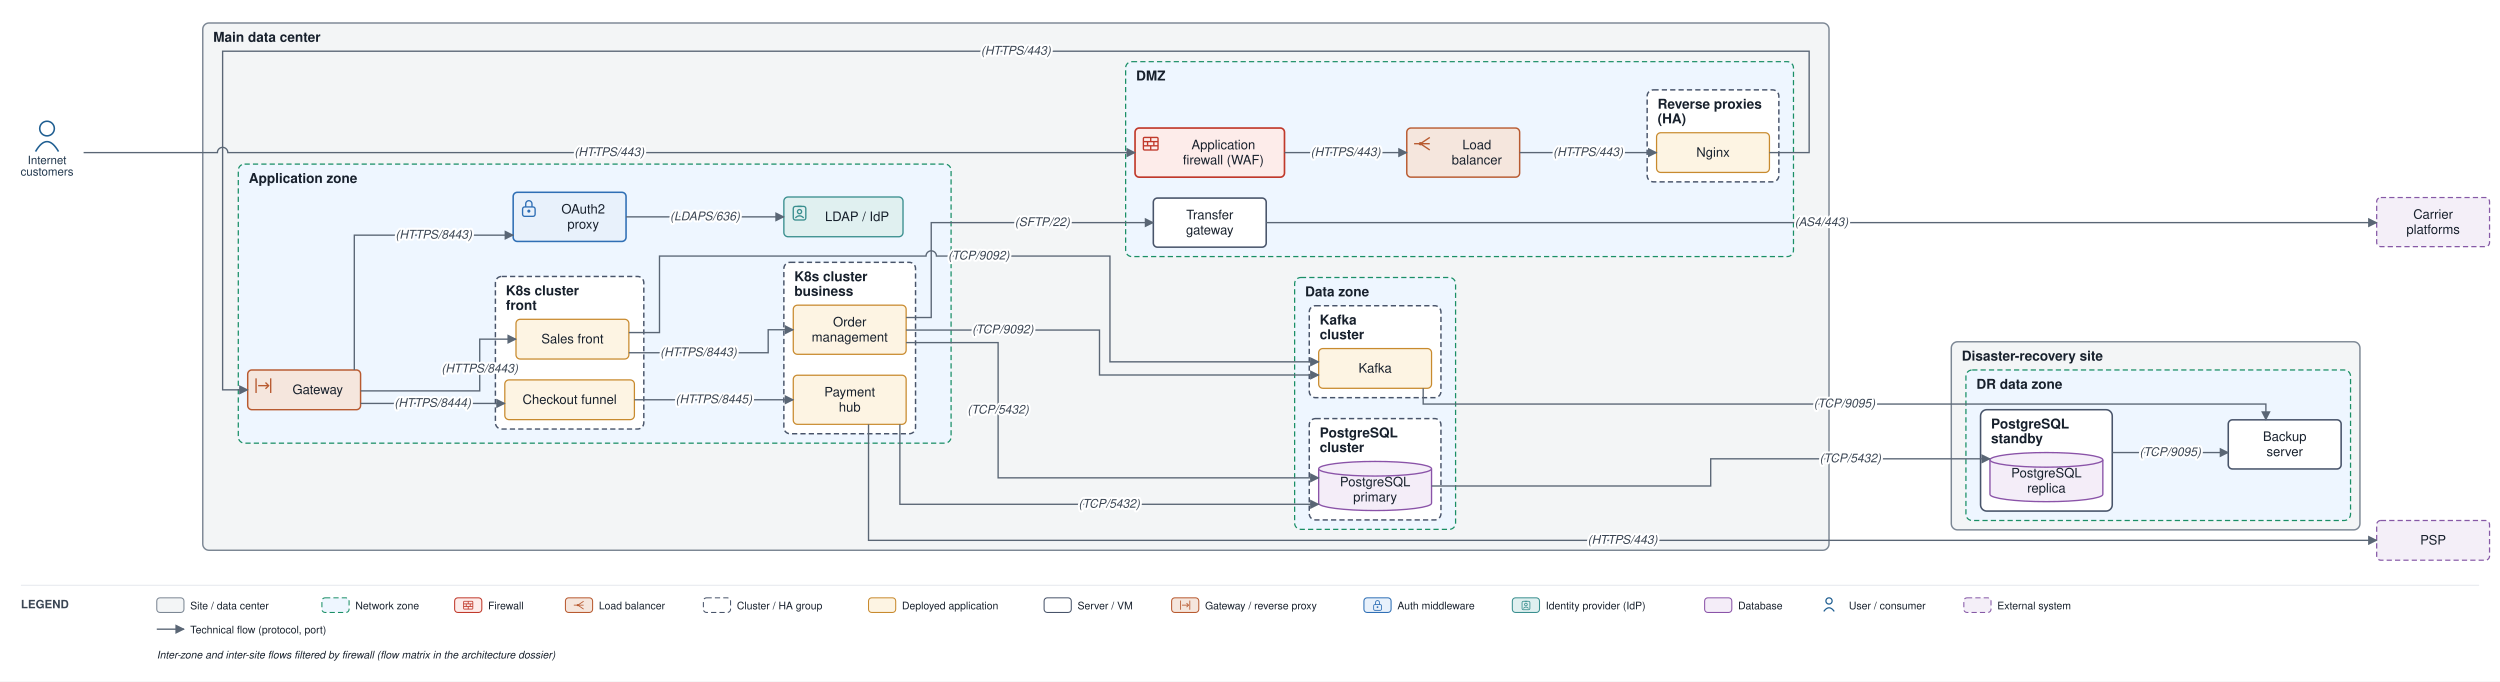
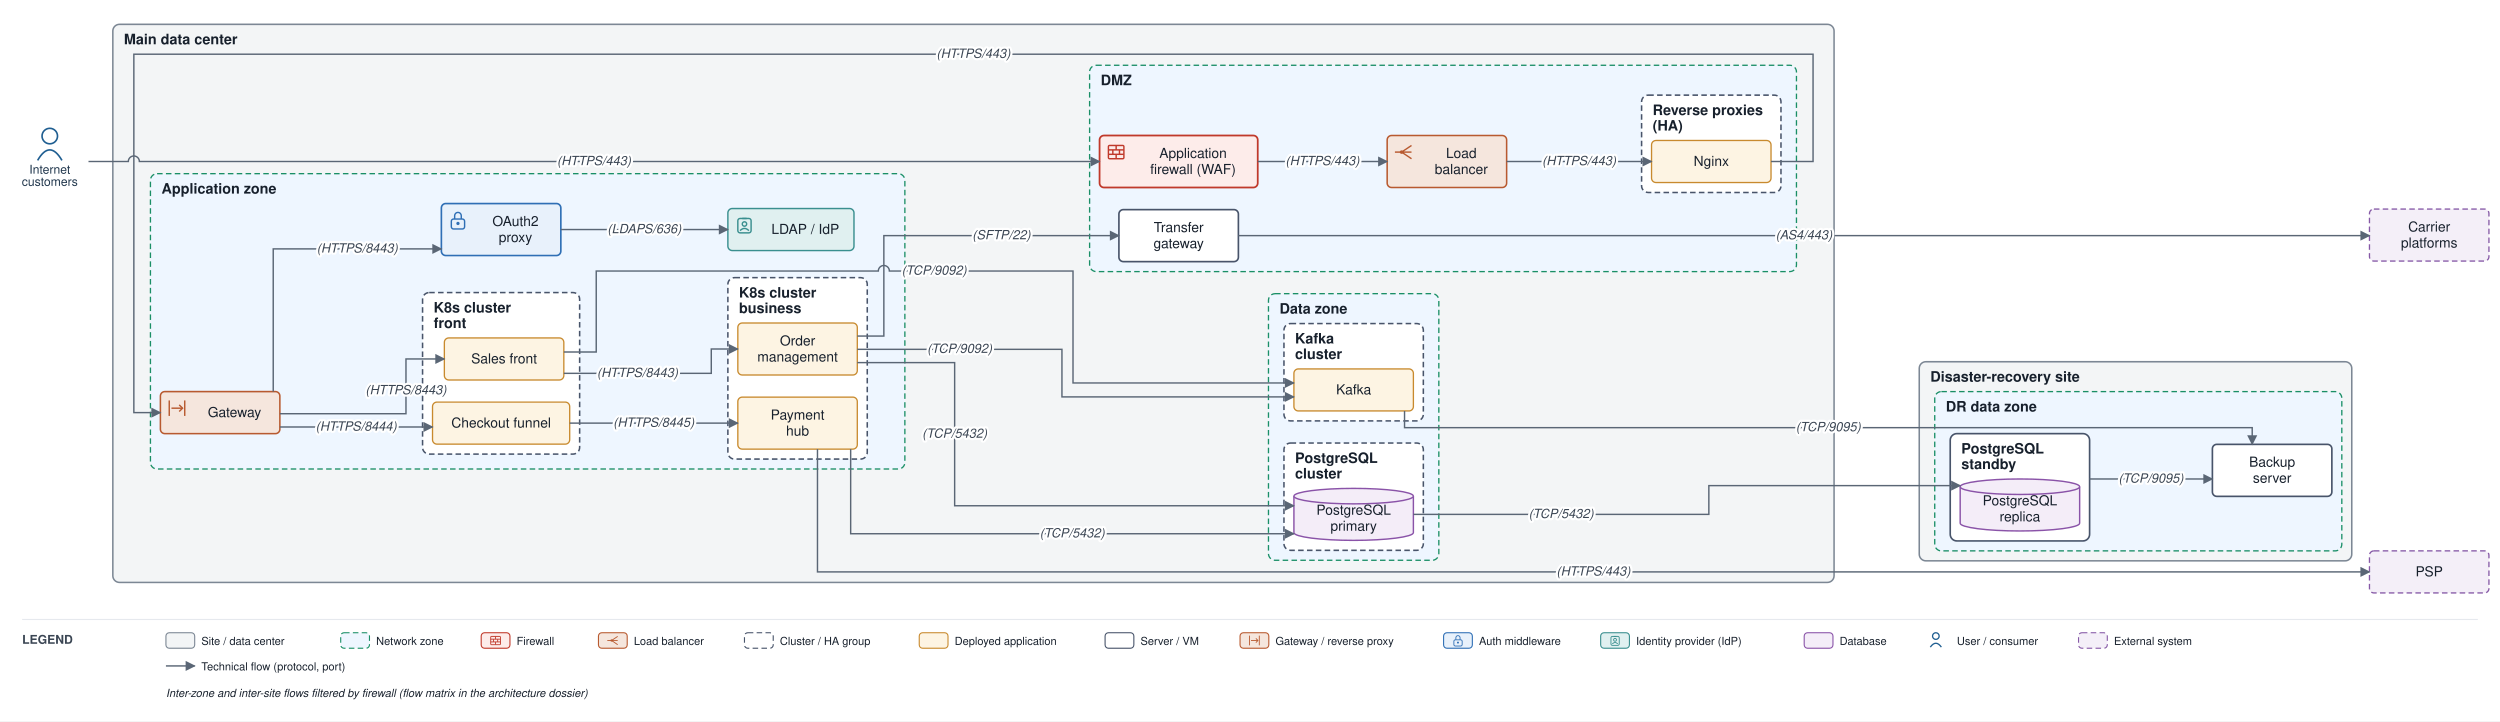
- <svg xmlns="http://www.w3.org/2000/svg" viewBox="0 0 2392 652" font-family="Helvetica,Arial,sans-serif">
+ <svg xmlns="http://www.w3.org/2000/svg" viewBox="0 0 2260 652" font-family="Helvetica,Arial,sans-serif">
  <defs>
    <marker id="arr" viewBox="0 0 10 10" refX="9" refY="5" markerWidth="7" markerHeight="7" orient="auto-start-reverse">
      <path d="M0,0 L10,5 L0,10 z" fill="#5a6675" />
    </marker>
  </defs>
-   <rect width="2392" height="652" fill="#ffffff" />
-   <rect x="194" y="22" width="1556" height="504.5" rx="6" fill="#f3f5f6" stroke="#7c8794" stroke-width="1.4" />
-   <text x="204" y="40" font-size="13" font-weight="bold" fill="#17202c">Main data center</text>
-   <rect x="1077" y="59" width="639" height="186.5" rx="6" fill="#eef6ff" stroke="#1a8f66" stroke-width="1.2" stroke-dasharray="5 3" />
-   <text x="1087" y="77" font-size="13" font-weight="bold" fill="#17202c">DMZ</text>
-   <rect x="1576" y="86" width="126" height="88" rx="6" fill="#ffffff" stroke="#48546a" stroke-width="1.4" stroke-dasharray="5 3" />
-   <text x="1586" y="104" font-size="13" font-weight="bold" fill="#17202c">Reverse proxies</text>
-   <text x="1586" y="118" font-size="13" font-weight="bold" fill="#17202c">(HA)</text>
-   <rect x="228" y="157" width="682" height="267" rx="6" fill="#eef6ff" stroke="#1a8f66" stroke-width="1.2" stroke-dasharray="5 3" />
-   <text x="238" y="175" font-size="13" font-weight="bold" fill="#17202c">Application zone</text>
-   <rect x="474" y="264.5" width="142" height="146" rx="6" fill="#ffffff" stroke="#48546a" stroke-width="1.4" stroke-dasharray="5 3" />
-   <text x="484" y="282.5" font-size="13" font-weight="bold" fill="#17202c">K8s cluster</text>
-   <text x="484" y="296.5" font-size="13" font-weight="bold" fill="#17202c">front</text>
-   <rect x="750" y="251" width="126" height="164" rx="6" fill="#ffffff" stroke="#48546a" stroke-width="1.4" stroke-dasharray="5 3" />
-   <text x="760" y="269" font-size="13" font-weight="bold" fill="#17202c">K8s cluster</text>
-   <text x="760" y="283" font-size="13" font-weight="bold" fill="#17202c">business</text>
-   <rect x="1238.7" y="265.5" width="154" height="241" rx="6" fill="#eef6ff" stroke="#1a8f66" stroke-width="1.2" stroke-dasharray="5 3" />
-   <text x="1248.7" y="283.5" font-size="13" font-weight="bold" fill="#17202c">Data zone</text>
-   <rect x="1252.7" y="400.5" width="126" height="97" rx="6" fill="#ffffff" stroke="#48546a" stroke-width="1.4" stroke-dasharray="5 3" />
-   <text x="1262.7" y="418.5" font-size="13" font-weight="bold" fill="#17202c">PostgreSQL</text>
-   <text x="1262.7" y="432.5" font-size="13" font-weight="bold" fill="#17202c">cluster</text>
-   <rect x="1252.7" y="292.5" width="126" height="88" rx="6" fill="#ffffff" stroke="#48546a" stroke-width="1.4" stroke-dasharray="5 3" />
-   <text x="1262.7" y="310.5" font-size="13" font-weight="bold" fill="#17202c">Kafka</text>
-   <text x="1262.7" y="324.5" font-size="13" font-weight="bold" fill="#17202c">cluster</text>
-   <rect x="1867" y="327" width="391" height="180" rx="6" fill="#f3f5f6" stroke="#7c8794" stroke-width="1.4" />
-   <text x="1877" y="345" font-size="13" font-weight="bold" fill="#17202c">Disaster-recovery site</text>
-   <rect x="1881" y="354" width="368" height="144" rx="6" fill="#eef6ff" stroke="#1a8f66" stroke-width="1.2" stroke-dasharray="5 3" />
-   <text x="1891" y="372" font-size="13" font-weight="bold" fill="#17202c">DR data zone</text>
-   <rect x="1895" y="392" width="126" height="97" rx="6" fill="#ffffff" stroke="#48546a" stroke-width="1.5" />
-   <text x="1905" y="410" font-size="13" font-weight="bold" fill="#17202c">PostgreSQL</text>
-   <text x="1905" y="424" font-size="13" font-weight="bold" fill="#17202c">standby</text>
-   <rect x="1086" y="122.5" width="143" height="47" rx="4" fill="#fdecea" stroke="#c0392b" stroke-width="1.6" />
-   <rect x="1094" y="131.5" width="14" height="12" rx="1" fill="none" stroke="#c0392b" stroke-width="1.3" />
-   <path d="M 1094 135.5 H 1108 M 1094 139.5 H 1108" fill="none" stroke="#c0392b" stroke-width="1.3" />
-   <path d="M 1101 131.5 V 135.5 M 1098 135.5 V 139.5 M 1104 135.5 V 139.5 M 1101 139.5 V 143.5" fill="none" stroke="#c0392b" stroke-width="1.3" />
-   <text x="1170.5" y="142.8" font-size="12.5" text-anchor="middle" fill="#17202c">Application</text>
-   <text x="1170.5" y="157.3" font-size="12.5" text-anchor="middle" fill="#17202c">firewall (WAF)</text>
-   <rect x="1346" y="122.5" width="108" height="47" rx="4" fill="#f5e6dd" stroke="#b85a30" stroke-width="1.4" />
-   <path d="M 1353 137.5 H 1359" fill="none" stroke="#b85a30" stroke-width="1.3" />
-   <path d="M 1359 137.5 L 1368 131.5 M 1359 137.5 H 1368 M 1359 137.5 L 1368 143.5" fill="none" stroke="#b85a30" stroke-width="1.3" />
-   <circle cx="1359" cy="137.5" r="1.6" fill="#b85a30" />
-   <text x="1413" y="142.8" font-size="12.5" text-anchor="middle" fill="#17202c">Load</text>
-   <text x="1413" y="157.3" font-size="12.5" text-anchor="middle" fill="#17202c">balancer</text>
-   <rect x="1585" y="127" width="108" height="38" rx="4" fill="#fdf4e3" stroke="#c88a2e" stroke-width="1.2" />
-   <text x="1639" y="150" font-size="12.5" text-anchor="middle" fill="#17202c">Nginx</text>
-   <rect x="1103.5" y="189.5" width="108" height="47" rx="4" fill="#ffffff" stroke="#48546a" stroke-width="1.5" />
-   <text x="1157.5" y="209.8" font-size="12.5" text-anchor="middle" fill="#17202c">Transfer</text>
-   <text x="1157.5" y="224.3" font-size="12.5" text-anchor="middle" fill="#17202c">gateway</text>
-   <rect x="237" y="354" width="108" height="38" rx="4" fill="#f5e6dd" stroke="#b85a30" stroke-width="1.4" />
-   <path d="M 245 362 V 376 M 259 362 V 376" fill="none" stroke="#b85a30" stroke-width="1.3" />
-   <path d="M 247 369 H 257" fill="none" stroke="#b85a30" stroke-width="1.3" />
-   <path d="M 254 366 l 3 3 l -3 3" fill="none" stroke="#b85a30" stroke-width="1.3" />
-   <text x="304" y="377" font-size="12.5" text-anchor="middle" fill="#17202c">Gateway</text>
-   <rect x="491" y="184" width="108" height="47" rx="4" fill="#e8f1fb" stroke="#2f6fb5" stroke-width="1.5" />
-   <rect x="500" y="198" width="12" height="9" rx="2" fill="none" stroke="#2f6fb5" stroke-width="1.3" />
-   <path d="M 503 198 v -3 a 3 3 0 0 1 6 0 v 3" fill="none" stroke="#2f6fb5" stroke-width="1.3" />
-   <circle cx="506" cy="202" r="1.5" fill="#2f6fb5" />
-   <text x="558" y="204.3" font-size="12.5" text-anchor="middle" fill="#17202c">OAuth2</text>
-   <text x="558" y="218.8" font-size="12.5" text-anchor="middle" fill="#17202c">proxy</text>
-   <rect x="750" y="188.5" width="114" height="38" rx="4" fill="#e0f0f0" stroke="#3a8f8f" stroke-width="1.3" />
-   <rect x="759" y="197.5" width="12" height="13" rx="2" fill="none" stroke="#3a8f8f" stroke-width="1.3" />
-   <path d="M 763 197.5 H 767" fill="none" stroke="#3a8f8f" stroke-width="1.3" />
-   <circle cx="765" cy="202.5" r="2" fill="none" stroke="#3a8f8f" stroke-width="1.3" />
-   <path d="M 761 208.5 q 4 -4 8 0" fill="none" stroke="#3a8f8f" stroke-width="1.3" />
-   <text x="820" y="211.5" font-size="12.5" text-anchor="middle" fill="#17202c">LDAP / IdP</text>
-   <rect x="493.7" y="305.5" width="108" height="38" rx="4" fill="#fdf4e3" stroke="#c88a2e" stroke-width="1.2" />
-   <text x="547.7" y="328.5" font-size="12.5" text-anchor="middle" fill="#17202c">Sales front</text>
-   <rect x="483" y="363.5" width="124" height="38" rx="4" fill="#fdf4e3" stroke="#c88a2e" stroke-width="1.2" />
-   <text x="545" y="386.5" font-size="12.5" text-anchor="middle" fill="#17202c">Checkout funnel</text>
-   <rect x="759" y="292" width="108" height="47" rx="4" fill="#fdf4e3" stroke="#c88a2e" stroke-width="1.2" />
-   <text x="813" y="312.3" font-size="12.5" text-anchor="middle" fill="#17202c">Order</text>
-   <text x="813" y="326.8" font-size="12.5" text-anchor="middle" fill="#17202c">management</text>
-   <rect x="759" y="359" width="108" height="47" rx="4" fill="#fdf4e3" stroke="#c88a2e" stroke-width="1.2" />
-   <text x="813" y="379.3" font-size="12.5" text-anchor="middle" fill="#17202c">Payment</text>
-   <text x="813" y="393.8" font-size="12.5" text-anchor="middle" fill="#17202c">hub</text>
-   <path d="M 1261.7 448.5 v 33 a 54 7 0 0 0 108 0 v -33" fill="#f4edf8" stroke="#8a53a8" stroke-width="1.3" />
-   <ellipse cx="1315.7" cy="448.5" rx="54" ry="7" fill="#f4edf8" stroke="#8a53a8" stroke-width="1.3" />
-   <text x="1315.7" y="465.3" font-size="12.5" text-anchor="middle" fill="#17202c">PostgreSQL</text>
-   <text x="1315.7" y="479.8" font-size="12.5" text-anchor="middle" fill="#17202c">primary</text>
-   <rect x="1261.7" y="333.5" width="108" height="38" rx="4" fill="#fdf4e3" stroke="#c88a2e" stroke-width="1.2" />
-   <text x="1315.7" y="356.5" font-size="12.5" text-anchor="middle" fill="#17202c">Kafka</text>
-   <path d="M 1904 440 v 33 a 54 7 0 0 0 108 0 v -33" fill="#f4edf8" stroke="#8a53a8" stroke-width="1.3" />
-   <ellipse cx="1958" cy="440" rx="54" ry="7" fill="#f4edf8" stroke="#8a53a8" stroke-width="1.3" />
-   <text x="1958" y="456.8" font-size="12.5" text-anchor="middle" fill="#17202c">PostgreSQL</text>
-   <text x="1958" y="471.3" font-size="12.5" text-anchor="middle" fill="#17202c">replica</text>
-   <rect x="2132" y="401.7" width="108" height="47" rx="4" fill="#ffffff" stroke="#48546a" stroke-width="1.5" />
-   <text x="2186" y="421.9" font-size="12.5" text-anchor="middle" fill="#17202c">Backup</text>
-   <text x="2186" y="436.4" font-size="12.5" text-anchor="middle" fill="#17202c">server</text>
+   <rect width="2260" height="652" fill="#ffffff" />
+   <rect x="102" y="22" width="1556" height="504.5" rx="6" fill="#f3f5f6" stroke="#7c8794" stroke-width="1.4" />
+   <text x="112" y="40" font-size="13" font-weight="bold" fill="#17202c">Main data center</text>
+   <rect x="985" y="59" width="639" height="186.5" rx="6" fill="#eef6ff" stroke="#1a8f66" stroke-width="1.2" stroke-dasharray="5 3" />
+   <text x="995" y="77" font-size="13" font-weight="bold" fill="#17202c">DMZ</text>
+   <rect x="1484" y="86" width="126" height="88" rx="6" fill="#ffffff" stroke="#48546a" stroke-width="1.4" stroke-dasharray="5 3" />
+   <text x="1494" y="104" font-size="13" font-weight="bold" fill="#17202c">Reverse proxies</text>
+   <text x="1494" y="118" font-size="13" font-weight="bold" fill="#17202c">(HA)</text>
+   <rect x="136" y="157" width="682" height="267" rx="6" fill="#eef6ff" stroke="#1a8f66" stroke-width="1.2" stroke-dasharray="5 3" />
+   <text x="146" y="175" font-size="13" font-weight="bold" fill="#17202c">Application zone</text>
+   <rect x="382" y="264.5" width="142" height="146" rx="6" fill="#ffffff" stroke="#48546a" stroke-width="1.4" stroke-dasharray="5 3" />
+   <text x="392" y="282.5" font-size="13" font-weight="bold" fill="#17202c">K8s cluster</text>
+   <text x="392" y="296.5" font-size="13" font-weight="bold" fill="#17202c">front</text>
+   <rect x="658" y="251" width="126" height="164" rx="6" fill="#ffffff" stroke="#48546a" stroke-width="1.4" stroke-dasharray="5 3" />
+   <text x="668" y="269" font-size="13" font-weight="bold" fill="#17202c">K8s cluster</text>
+   <text x="668" y="283" font-size="13" font-weight="bold" fill="#17202c">business</text>
+   <rect x="1146.7" y="265.5" width="154" height="241" rx="6" fill="#eef6ff" stroke="#1a8f66" stroke-width="1.2" stroke-dasharray="5 3" />
+   <text x="1156.7" y="283.5" font-size="13" font-weight="bold" fill="#17202c">Data zone</text>
+   <rect x="1160.7" y="400.5" width="126" height="97" rx="6" fill="#ffffff" stroke="#48546a" stroke-width="1.4" stroke-dasharray="5 3" />
+   <text x="1170.7" y="418.5" font-size="13" font-weight="bold" fill="#17202c">PostgreSQL</text>
+   <text x="1170.7" y="432.5" font-size="13" font-weight="bold" fill="#17202c">cluster</text>
+   <rect x="1160.7" y="292.5" width="126" height="88" rx="6" fill="#ffffff" stroke="#48546a" stroke-width="1.4" stroke-dasharray="5 3" />
+   <text x="1170.7" y="310.5" font-size="13" font-weight="bold" fill="#17202c">Kafka</text>
+   <text x="1170.7" y="324.5" font-size="13" font-weight="bold" fill="#17202c">cluster</text>
+   <rect x="1735" y="327" width="391" height="180" rx="6" fill="#f3f5f6" stroke="#7c8794" stroke-width="1.4" />
+   <text x="1745" y="345" font-size="13" font-weight="bold" fill="#17202c">Disaster-recovery site</text>
+   <rect x="1749" y="354" width="368" height="144" rx="6" fill="#eef6ff" stroke="#1a8f66" stroke-width="1.2" stroke-dasharray="5 3" />
+   <text x="1759" y="372" font-size="13" font-weight="bold" fill="#17202c">DR data zone</text>
+   <rect x="1763" y="392" width="126" height="97" rx="6" fill="#ffffff" stroke="#48546a" stroke-width="1.5" />
+   <text x="1773" y="410" font-size="13" font-weight="bold" fill="#17202c">PostgreSQL</text>
+   <text x="1773" y="424" font-size="13" font-weight="bold" fill="#17202c">standby</text>
+   <rect x="994" y="122.5" width="143" height="47" rx="4" fill="#fdecea" stroke="#c0392b" stroke-width="1.6" />
+   <rect x="1002" y="131.5" width="14" height="12" rx="1" fill="none" stroke="#c0392b" stroke-width="1.3" />
+   <path d="M 1002 135.5 H 1016 M 1002 139.5 H 1016" fill="none" stroke="#c0392b" stroke-width="1.3" />
+   <path d="M 1009 131.5 V 135.5 M 1006 135.5 V 139.5 M 1012 135.5 V 139.5 M 1009 139.5 V 143.5" fill="none" stroke="#c0392b" stroke-width="1.3" />
+   <text x="1078.5" y="142.8" font-size="12.5" text-anchor="middle" fill="#17202c">Application</text>
+   <text x="1078.5" y="157.3" font-size="12.5" text-anchor="middle" fill="#17202c">firewall (WAF)</text>
+   <rect x="1254" y="122.5" width="108" height="47" rx="4" fill="#f5e6dd" stroke="#b85a30" stroke-width="1.4" />
+   <path d="M 1261 137.5 H 1267" fill="none" stroke="#b85a30" stroke-width="1.3" />
+   <path d="M 1267 137.5 L 1276 131.5 M 1267 137.5 H 1276 M 1267 137.5 L 1276 143.5" fill="none" stroke="#b85a30" stroke-width="1.3" />
+   <circle cx="1267" cy="137.5" r="1.6" fill="#b85a30" />
+   <text x="1321" y="142.8" font-size="12.5" text-anchor="middle" fill="#17202c">Load</text>
+   <text x="1321" y="157.3" font-size="12.5" text-anchor="middle" fill="#17202c">balancer</text>
+   <rect x="1493" y="127" width="108" height="38" rx="4" fill="#fdf4e3" stroke="#c88a2e" stroke-width="1.2" />
+   <text x="1547" y="150" font-size="12.5" text-anchor="middle" fill="#17202c">Nginx</text>
+   <rect x="1011.5" y="189.5" width="108" height="47" rx="4" fill="#ffffff" stroke="#48546a" stroke-width="1.5" />
+   <text x="1065.5" y="209.8" font-size="12.5" text-anchor="middle" fill="#17202c">Transfer</text>
+   <text x="1065.5" y="224.3" font-size="12.5" text-anchor="middle" fill="#17202c">gateway</text>
+   <rect x="145" y="354" width="108" height="38" rx="4" fill="#f5e6dd" stroke="#b85a30" stroke-width="1.4" />
+   <path d="M 153 362 V 376 M 167 362 V 376" fill="none" stroke="#b85a30" stroke-width="1.3" />
+   <path d="M 155 369 H 165" fill="none" stroke="#b85a30" stroke-width="1.3" />
+   <path d="M 162 366 l 3 3 l -3 3" fill="none" stroke="#b85a30" stroke-width="1.3" />
+   <text x="212" y="377" font-size="12.5" text-anchor="middle" fill="#17202c">Gateway</text>
+   <rect x="399" y="184" width="108" height="47" rx="4" fill="#e8f1fb" stroke="#2f6fb5" stroke-width="1.5" />
+   <rect x="408" y="198" width="12" height="9" rx="2" fill="none" stroke="#2f6fb5" stroke-width="1.3" />
+   <path d="M 411 198 v -3 a 3 3 0 0 1 6 0 v 3" fill="none" stroke="#2f6fb5" stroke-width="1.3" />
+   <circle cx="414" cy="202" r="1.5" fill="#2f6fb5" />
+   <text x="466" y="204.3" font-size="12.5" text-anchor="middle" fill="#17202c">OAuth2</text>
+   <text x="466" y="218.8" font-size="12.5" text-anchor="middle" fill="#17202c">proxy</text>
+   <rect x="658" y="188.5" width="114" height="38" rx="4" fill="#e0f0f0" stroke="#3a8f8f" stroke-width="1.3" />
+   <rect x="667" y="197.5" width="12" height="13" rx="2" fill="none" stroke="#3a8f8f" stroke-width="1.3" />
+   <path d="M 671 197.5 H 675" fill="none" stroke="#3a8f8f" stroke-width="1.3" />
+   <circle cx="673" cy="202.5" r="2" fill="none" stroke="#3a8f8f" stroke-width="1.3" />
+   <path d="M 669 208.5 q 4 -4 8 0" fill="none" stroke="#3a8f8f" stroke-width="1.3" />
+   <text x="728" y="211.5" font-size="12.5" text-anchor="middle" fill="#17202c">LDAP / IdP</text>
+   <rect x="401.7" y="305.5" width="108" height="38" rx="4" fill="#fdf4e3" stroke="#c88a2e" stroke-width="1.2" />
+   <text x="455.7" y="328.5" font-size="12.5" text-anchor="middle" fill="#17202c">Sales front</text>
+   <rect x="391" y="363.5" width="124" height="38" rx="4" fill="#fdf4e3" stroke="#c88a2e" stroke-width="1.2" />
+   <text x="453" y="386.5" font-size="12.5" text-anchor="middle" fill="#17202c">Checkout funnel</text>
+   <rect x="667" y="292" width="108" height="47" rx="4" fill="#fdf4e3" stroke="#c88a2e" stroke-width="1.2" />
+   <text x="721" y="312.3" font-size="12.5" text-anchor="middle" fill="#17202c">Order</text>
+   <text x="721" y="326.8" font-size="12.5" text-anchor="middle" fill="#17202c">management</text>
+   <rect x="667" y="359" width="108" height="47" rx="4" fill="#fdf4e3" stroke="#c88a2e" stroke-width="1.2" />
+   <text x="721" y="379.3" font-size="12.5" text-anchor="middle" fill="#17202c">Payment</text>
+   <text x="721" y="393.8" font-size="12.5" text-anchor="middle" fill="#17202c">hub</text>
+   <path d="M 1169.7 448.5 v 33 a 54 7 0 0 0 108 0 v -33" fill="#f4edf8" stroke="#8a53a8" stroke-width="1.3" />
+   <ellipse cx="1223.7" cy="448.5" rx="54" ry="7" fill="#f4edf8" stroke="#8a53a8" stroke-width="1.3" />
+   <text x="1223.7" y="465.3" font-size="12.5" text-anchor="middle" fill="#17202c">PostgreSQL</text>
+   <text x="1223.7" y="479.8" font-size="12.5" text-anchor="middle" fill="#17202c">primary</text>
+   <rect x="1169.7" y="333.5" width="108" height="38" rx="4" fill="#fdf4e3" stroke="#c88a2e" stroke-width="1.2" />
+   <text x="1223.7" y="356.5" font-size="12.5" text-anchor="middle" fill="#17202c">Kafka</text>
+   <path d="M 1772 440 v 33 a 54 7 0 0 0 108 0 v -33" fill="#f4edf8" stroke="#8a53a8" stroke-width="1.3" />
+   <ellipse cx="1826" cy="440" rx="54" ry="7" fill="#f4edf8" stroke="#8a53a8" stroke-width="1.3" />
+   <text x="1826" y="456.8" font-size="12.5" text-anchor="middle" fill="#17202c">PostgreSQL</text>
+   <text x="1826" y="471.3" font-size="12.5" text-anchor="middle" fill="#17202c">replica</text>
+   <rect x="2000" y="401.7" width="108" height="47" rx="4" fill="#ffffff" stroke="#48546a" stroke-width="1.5" />
+   <text x="2054" y="421.9" font-size="12.5" text-anchor="middle" fill="#17202c">Backup</text>
+   <text x="2054" y="436.4" font-size="12.5" text-anchor="middle" fill="#17202c">server</text>
  <circle cx="45" cy="123" r="7" fill="none" stroke="#1f5e91" stroke-width="1.5" />
  <path d="M 34 145 q 11 -19 22 0" fill="none" stroke="#1f5e91" stroke-width="1.5" />
  <text x="45" y="157" font-size="11" text-anchor="middle" fill="#20364c">Internet</text>
  <text x="45" y="168" font-size="11" text-anchor="middle" fill="#20364c">customers</text>
-   <rect x="2274" y="498" width="108" height="38" rx="4" fill="#f4eff8" stroke="#8659a6" stroke-width="1.2" stroke-dasharray="5 3" />
-   <text x="2328" y="521" font-size="12.5" text-anchor="middle" fill="#17202c">PSP</text>
-   <rect x="2274" y="189" width="108" height="47" rx="4" fill="#f4eff8" stroke="#8659a6" stroke-width="1.2" stroke-dasharray="5 3" />
-   <text x="2328" y="209.3" font-size="12.5" text-anchor="middle" fill="#17202c">Carrier</text>
-   <text x="2328" y="223.8" font-size="12.5" text-anchor="middle" fill="#17202c">platforms</text>
-   <path d="M 80 146 L 208 146 A 5 5 0 0 1 218 146 L 1086 146" fill="none" stroke="#5a6675" stroke-width="1.3" marker-end="url(#arr)" />
-   <path d="M 1229 146 L 1346 146" fill="none" stroke="#5a6675" stroke-width="1.3" marker-end="url(#arr)" />
-   <path d="M 1454 146 L 1585 146" fill="none" stroke="#5a6675" stroke-width="1.3" marker-end="url(#arr)" />
-   <path d="M 1693 146 L 1731 146 L 1731 49 L 213 49 L 213 373 L 237 373" fill="none" stroke="#5a6675" stroke-width="1.3" marker-end="url(#arr)" />
-   <path d="M 339 354 L 339 225 L 491 225" fill="none" stroke="#5a6675" stroke-width="1.3" marker-end="url(#arr)" />
-   <path d="M 599 207.5 L 750 207.5" fill="none" stroke="#5a6675" stroke-width="1.3" marker-end="url(#arr)" />
-   <path d="M 345 374 L 459 374 L 459 324.5 L 493.7 324.5" fill="none" stroke="#5a6675" stroke-width="1.3" marker-end="url(#arr)" />
-   <path d="M 345 386 L 483 386" fill="none" stroke="#5a6675" stroke-width="1.3" marker-end="url(#arr)" />
-   <path d="M 601.7 337.5 L 735 337.5 L 735 315.5 L 759 315.5" fill="none" stroke="#5a6675" stroke-width="1.3" marker-end="url(#arr)" />
-   <path d="M 607 382.5 L 759 382.5" fill="none" stroke="#5a6675" stroke-width="1.3" marker-end="url(#arr)" />
-   <path d="M 831 406 L 831 517 L 2274 517" fill="none" stroke="#5a6675" stroke-width="1.3" marker-end="url(#arr)" />
-   <path d="M 867 327.8 L 955 327.8 L 955 457.2 L 1261.7 457.2" fill="none" stroke="#5a6675" stroke-width="1.3" marker-end="url(#arr)" />
-   <path d="M 861 406 L 861 482.5 L 1261.7 482.5" fill="none" stroke="#5a6675" stroke-width="1.3" marker-end="url(#arr)" />
-   <path d="M 867 315.8 L 1052 315.8 L 1052 358.8 L 1261.7 358.8" fill="none" stroke="#5a6675" stroke-width="1.3" marker-end="url(#arr)" />
-   <path d="M 601.7 318.2 L 631 318.2 L 631 245 L 886 245 A 5 5 0 0 1 896 245 L 1062 245 L 1062 346.2 L 1261.7 346.2" fill="none" stroke="#5a6675" stroke-width="1.3" marker-end="url(#arr)" />
-   <path d="M 867 303.8 L 891 303.8 L 891 213 L 1103.5 213" fill="none" stroke="#5a6675" stroke-width="1.3" marker-end="url(#arr)" />
-   <path d="M 1211.5 213 L 2274 213" fill="none" stroke="#5a6675" stroke-width="1.3" marker-end="url(#arr)" />
-   <path d="M 1369.7 465 L 1636.8 465 L 1636.8 439 L 1904 439" fill="none" stroke="#5a6675" stroke-width="1.3" marker-end="url(#arr)" />
-   <path d="M 2021 433 L 2132 433" fill="none" stroke="#5a6675" stroke-width="1.3" marker-end="url(#arr)" />
-   <path d="M 1361.7 371.5 L 1361.7 386.6 L 2168 386.6 L 2168 401.7" fill="none" stroke="#5a6675" stroke-width="1.3" marker-end="url(#arr)" />
-   <text x="583" y="149.3" font-size="11.5" text-anchor="middle" fill="#3a4553" font-style="italic" stroke="#ffffff" stroke-width="4" paint-order="stroke" stroke-linejoin="round">(HTTPS/443)</text>
-   <text x="1287.5" y="149.3" font-size="11.5" text-anchor="middle" fill="#3a4553" font-style="italic" stroke="#ffffff" stroke-width="4" paint-order="stroke" stroke-linejoin="round">(HTTPS/443)</text>
-   <text x="1519.5" y="149.3" font-size="11.5" text-anchor="middle" fill="#3a4553" font-style="italic" stroke="#ffffff" stroke-width="4" paint-order="stroke" stroke-linejoin="round">(HTTPS/443)</text>
-   <text x="972" y="52.3" font-size="11.5" text-anchor="middle" fill="#3a4553" font-style="italic" stroke="#ffffff" stroke-width="4" paint-order="stroke" stroke-linejoin="round">(HTTPS/443)</text>
-   <text x="415" y="228.3" font-size="11.5" text-anchor="middle" fill="#3a4553" font-style="italic" stroke="#ffffff" stroke-width="4" paint-order="stroke" stroke-linejoin="round">(HTTPS/8443)</text>
-   <text x="674.5" y="210.8" font-size="11.5" text-anchor="middle" fill="#3a4553" font-style="italic" stroke="#ffffff" stroke-width="4" paint-order="stroke" stroke-linejoin="round">(LDAPS/636)</text>
-   <text x="459" y="356.4" font-size="11.5" text-anchor="middle" fill="#3a4553" font-style="italic" stroke="#ffffff" stroke-width="4" paint-order="stroke" stroke-linejoin="round">(HTTPS/8443)</text>
-   <text x="414" y="389.3" font-size="11.5" text-anchor="middle" fill="#3a4553" font-style="italic" stroke="#ffffff" stroke-width="4" paint-order="stroke" stroke-linejoin="round">(HTTPS/8444)</text>
-   <text x="668.3" y="340.8" font-size="11.5" text-anchor="middle" fill="#3a4553" font-style="italic" stroke="#ffffff" stroke-width="4" paint-order="stroke" stroke-linejoin="round">(HTTPS/8443)</text>
-   <text x="683" y="385.8" font-size="11.5" text-anchor="middle" fill="#3a4553" font-style="italic" stroke="#ffffff" stroke-width="4" paint-order="stroke" stroke-linejoin="round">(HTTPS/8445)</text>
-   <text x="1552.5" y="520.3" font-size="11.5" text-anchor="middle" fill="#3a4553" font-style="italic" stroke="#ffffff" stroke-width="4" paint-order="stroke" stroke-linejoin="round">(HTTPS/443)</text>
-   <text x="955" y="395.7" font-size="11.5" text-anchor="middle" fill="#3a4553" font-style="italic" stroke="#ffffff" stroke-width="4" paint-order="stroke" stroke-linejoin="round">(TCP/5432)</text>
-   <text x="1061.3" y="485.8" font-size="11.5" text-anchor="middle" fill="#3a4553" font-style="italic" stroke="#ffffff" stroke-width="4" paint-order="stroke" stroke-linejoin="round">(TCP/5432)</text>
-   <text x="959.5" y="319" font-size="11.5" text-anchor="middle" fill="#3a4553" font-style="italic" stroke="#ffffff" stroke-width="4" paint-order="stroke" stroke-linejoin="round">(TCP/9092)</text>
-   <text x="936.5" y="248.3" font-size="11.5" text-anchor="middle" fill="#3a4553" font-style="italic" stroke="#ffffff" stroke-width="4" paint-order="stroke" stroke-linejoin="round">(TCP/9092)</text>
-   <text x="997.3" y="216.3" font-size="11.5" text-anchor="middle" fill="#3a4553" font-style="italic" stroke="#ffffff" stroke-width="4" paint-order="stroke" stroke-linejoin="round">(SFTP/22)</text>
-   <text x="1742.8" y="216.3" font-size="11.5" text-anchor="middle" fill="#3a4553" font-style="italic" stroke="#ffffff" stroke-width="4" paint-order="stroke" stroke-linejoin="round">(AS4/443)</text>
-   <text x="1770.4" y="442.3" font-size="11.5" text-anchor="middle" fill="#3a4553" font-style="italic" stroke="#ffffff" stroke-width="4" paint-order="stroke" stroke-linejoin="round">(TCP/5432)</text>
-   <text x="2076.5" y="436.3" font-size="11.5" text-anchor="middle" fill="#3a4553" font-style="italic" stroke="#ffffff" stroke-width="4" paint-order="stroke" stroke-linejoin="round">(TCP/9095)</text>
-   <text x="1764.8" y="389.8" font-size="11.5" text-anchor="middle" fill="#3a4553" font-style="italic" stroke="#ffffff" stroke-width="4" paint-order="stroke" stroke-linejoin="round">(TCP/9095)</text>
-   <line x1="20" y1="560" x2="2372" y2="560" stroke="#e6e9ee" stroke-width="1" />
+   <rect x="2142" y="498" width="108" height="38" rx="4" fill="#f4eff8" stroke="#8659a6" stroke-width="1.2" stroke-dasharray="5 3" />
+   <text x="2196" y="521" font-size="12.5" text-anchor="middle" fill="#17202c">PSP</text>
+   <rect x="2142" y="189" width="108" height="47" rx="4" fill="#f4eff8" stroke="#8659a6" stroke-width="1.2" stroke-dasharray="5 3" />
+   <text x="2196" y="209.3" font-size="12.5" text-anchor="middle" fill="#17202c">Carrier</text>
+   <text x="2196" y="223.8" font-size="12.5" text-anchor="middle" fill="#17202c">platforms</text>
+   <path d="M 80 146 L 116 146 A 5 5 0 0 1 126 146 L 994 146" fill="none" stroke="#5a6675" stroke-width="1.3" marker-end="url(#arr)" />
+   <path d="M 1137 146 L 1254 146" fill="none" stroke="#5a6675" stroke-width="1.3" marker-end="url(#arr)" />
+   <path d="M 1362 146 L 1493 146" fill="none" stroke="#5a6675" stroke-width="1.3" marker-end="url(#arr)" />
+   <path d="M 1601 146 L 1639 146 L 1639 49 L 121 49 L 121 373 L 145 373" fill="none" stroke="#5a6675" stroke-width="1.3" marker-end="url(#arr)" />
+   <path d="M 247 354 L 247 225 L 399 225" fill="none" stroke="#5a6675" stroke-width="1.3" marker-end="url(#arr)" />
+   <path d="M 507 207.5 L 658 207.5" fill="none" stroke="#5a6675" stroke-width="1.3" marker-end="url(#arr)" />
+   <path d="M 253 374 L 367 374 L 367 324.5 L 401.7 324.5" fill="none" stroke="#5a6675" stroke-width="1.3" marker-end="url(#arr)" />
+   <path d="M 253 386 L 391 386" fill="none" stroke="#5a6675" stroke-width="1.3" marker-end="url(#arr)" />
+   <path d="M 509.7 337.5 L 643 337.5 L 643 315.5 L 667 315.5" fill="none" stroke="#5a6675" stroke-width="1.3" marker-end="url(#arr)" />
+   <path d="M 515 382.5 L 667 382.5" fill="none" stroke="#5a6675" stroke-width="1.3" marker-end="url(#arr)" />
+   <path d="M 739 406 L 739 517 L 2142 517" fill="none" stroke="#5a6675" stroke-width="1.3" marker-end="url(#arr)" />
+   <path d="M 775 327.8 L 863 327.8 L 863 457.2 L 1169.7 457.2" fill="none" stroke="#5a6675" stroke-width="1.3" marker-end="url(#arr)" />
+   <path d="M 769 406 L 769 482.5 L 1169.7 482.5" fill="none" stroke="#5a6675" stroke-width="1.3" marker-end="url(#arr)" />
+   <path d="M 775 315.8 L 960 315.8 L 960 358.8 L 1169.7 358.8" fill="none" stroke="#5a6675" stroke-width="1.3" marker-end="url(#arr)" />
+   <path d="M 509.7 318.2 L 539 318.2 L 539 245 L 794 245 A 5 5 0 0 1 804 245 L 970 245 L 970 346.2 L 1169.7 346.2" fill="none" stroke="#5a6675" stroke-width="1.3" marker-end="url(#arr)" />
+   <path d="M 775 303.8 L 799 303.8 L 799 213 L 1011.5 213" fill="none" stroke="#5a6675" stroke-width="1.3" marker-end="url(#arr)" />
+   <path d="M 1119.5 213 L 2142 213" fill="none" stroke="#5a6675" stroke-width="1.3" marker-end="url(#arr)" />
+   <path d="M 1277.7 465 L 1544.8 465 L 1544.8 439 L 1772 439" fill="none" stroke="#5a6675" stroke-width="1.3" marker-end="url(#arr)" />
+   <path d="M 1889 433 L 2000 433" fill="none" stroke="#5a6675" stroke-width="1.3" marker-end="url(#arr)" />
+   <path d="M 1269.7 371.5 L 1269.7 386.6 L 2036 386.6 L 2036 401.7" fill="none" stroke="#5a6675" stroke-width="1.3" marker-end="url(#arr)" />
+   <text x="537" y="149.3" font-size="11.5" text-anchor="middle" fill="#3a4553" font-style="italic" stroke="#ffffff" stroke-width="4" paint-order="stroke" stroke-linejoin="round">(HTTPS/443)</text>
+   <text x="1195.5" y="149.3" font-size="11.5" text-anchor="middle" fill="#3a4553" font-style="italic" stroke="#ffffff" stroke-width="4" paint-order="stroke" stroke-linejoin="round">(HTTPS/443)</text>
+   <text x="1427.5" y="149.3" font-size="11.5" text-anchor="middle" fill="#3a4553" font-style="italic" stroke="#ffffff" stroke-width="4" paint-order="stroke" stroke-linejoin="round">(HTTPS/443)</text>
+   <text x="880" y="52.3" font-size="11.5" text-anchor="middle" fill="#3a4553" font-style="italic" stroke="#ffffff" stroke-width="4" paint-order="stroke" stroke-linejoin="round">(HTTPS/443)</text>
+   <text x="323" y="228.3" font-size="11.5" text-anchor="middle" fill="#3a4553" font-style="italic" stroke="#ffffff" stroke-width="4" paint-order="stroke" stroke-linejoin="round">(HTTPS/8443)</text>
+   <text x="582.5" y="210.8" font-size="11.5" text-anchor="middle" fill="#3a4553" font-style="italic" stroke="#ffffff" stroke-width="4" paint-order="stroke" stroke-linejoin="round">(LDAPS/636)</text>
+   <text x="367" y="356.4" font-size="11.5" text-anchor="middle" fill="#3a4553" font-style="italic" stroke="#ffffff" stroke-width="4" paint-order="stroke" stroke-linejoin="round">(HTTPS/8443)</text>
+   <text x="322" y="389.3" font-size="11.5" text-anchor="middle" fill="#3a4553" font-style="italic" stroke="#ffffff" stroke-width="4" paint-order="stroke" stroke-linejoin="round">(HTTPS/8444)</text>
+   <text x="576.3" y="340.8" font-size="11.5" text-anchor="middle" fill="#3a4553" font-style="italic" stroke="#ffffff" stroke-width="4" paint-order="stroke" stroke-linejoin="round">(HTTPS/8443)</text>
+   <text x="591" y="385.8" font-size="11.5" text-anchor="middle" fill="#3a4553" font-style="italic" stroke="#ffffff" stroke-width="4" paint-order="stroke" stroke-linejoin="round">(HTTPS/8445)</text>
+   <text x="1440.5" y="520.3" font-size="11.5" text-anchor="middle" fill="#3a4553" font-style="italic" stroke="#ffffff" stroke-width="4" paint-order="stroke" stroke-linejoin="round">(HTTPS/443)</text>
+   <text x="863" y="395.7" font-size="11.5" text-anchor="middle" fill="#3a4553" font-style="italic" stroke="#ffffff" stroke-width="4" paint-order="stroke" stroke-linejoin="round">(TCP/5432)</text>
+   <text x="969.3" y="485.8" font-size="11.5" text-anchor="middle" fill="#3a4553" font-style="italic" stroke="#ffffff" stroke-width="4" paint-order="stroke" stroke-linejoin="round">(TCP/5432)</text>
+   <text x="867.5" y="319" font-size="11.5" text-anchor="middle" fill="#3a4553" font-style="italic" stroke="#ffffff" stroke-width="4" paint-order="stroke" stroke-linejoin="round">(TCP/9092)</text>
+   <text x="844.5" y="248.3" font-size="11.5" text-anchor="middle" fill="#3a4553" font-style="italic" stroke="#ffffff" stroke-width="4" paint-order="stroke" stroke-linejoin="round">(TCP/9092)</text>
+   <text x="905.3" y="216.3" font-size="11.5" text-anchor="middle" fill="#3a4553" font-style="italic" stroke="#ffffff" stroke-width="4" paint-order="stroke" stroke-linejoin="round">(SFTP/22)</text>
+   <text x="1630.8" y="216.3" font-size="11.5" text-anchor="middle" fill="#3a4553" font-style="italic" stroke="#ffffff" stroke-width="4" paint-order="stroke" stroke-linejoin="round">(AS4/443)</text>
+   <text x="1411.3" y="468.3" font-size="11.5" text-anchor="middle" fill="#3a4553" font-style="italic" stroke="#ffffff" stroke-width="4" paint-order="stroke" stroke-linejoin="round">(TCP/5432)</text>
+   <text x="1944.5" y="436.3" font-size="11.5" text-anchor="middle" fill="#3a4553" font-style="italic" stroke="#ffffff" stroke-width="4" paint-order="stroke" stroke-linejoin="round">(TCP/9095)</text>
+   <text x="1652.8" y="389.8" font-size="11.5" text-anchor="middle" fill="#3a4553" font-style="italic" stroke="#ffffff" stroke-width="4" paint-order="stroke" stroke-linejoin="round">(TCP/9095)</text>
+   <line x1="20" y1="560" x2="2240" y2="560" stroke="#e6e9ee" stroke-width="1" />
  <text x="20" y="582" font-size="11" font-weight="bold" fill="#3a4553">LEGEND</text>
  <rect x="150" y="572" width="26" height="14" rx="3" fill="#f3f5f6" stroke="#7c8794" />
  <text x="182" y="583" font-size="10" fill="#17202c">Site / data center</text>
  <rect x="308" y="572" width="26" height="14" rx="3" fill="#eef6ff" stroke="#1a8f66" stroke-dasharray="5 3" />
  <text x="340" y="583" font-size="10" fill="#17202c">Network zone</text>
  <rect x="435" y="572" width="26" height="14" rx="3" fill="#fdecea" stroke="#c0392b" />
  <rect x="443.6" y="575.3" width="8.8" height="7.5" rx="0.6" fill="none" stroke="#c0392b" stroke-width="0.8" />
  <path d="M 443.6 577.8 H 452.4 M 443.6 580.3 H 452.4" fill="none" stroke="#c0392b" stroke-width="0.8" />
  <path d="M 448 575.3 V 577.8 M 446.1 577.8 V 580.3 M 449.9 577.8 V 580.3 M 448 580.3 V 582.8" fill="none" stroke="#c0392b" stroke-width="0.8" />
  <text x="467" y="583" font-size="10" fill="#17202c">Firewall</text>
  <rect x="541" y="572" width="26" height="14" rx="3" fill="#f5e6dd" stroke="#b85a30" />
  <path d="M 549 579 H 552.8" fill="none" stroke="#b85a30" stroke-width="0.8" />
  <path d="M 552.8 579 L 558.4 575.3 M 552.8 579 H 558.4 M 552.8 579 L 558.4 582.8" fill="none" stroke="#b85a30" stroke-width="0.8" />
  <circle cx="552.8" cy="579" r="1" fill="#b85a30" />
  <text x="573" y="583" font-size="10" fill="#17202c">Load balancer</text>
  <rect x="673" y="572" width="26" height="14" rx="3" fill="#ffffff" stroke="#48546a" stroke-dasharray="5 3" />
  <text x="705" y="583" font-size="10" fill="#17202c">Cluster / HA group</text>
  <rect x="831" y="572" width="26" height="14" rx="3" fill="#fdf4e3" stroke="#c88a2e" />
  <text x="863" y="583" font-size="10" fill="#17202c">Deployed application</text>
  <rect x="999" y="572" width="26" height="14" rx="3" fill="#ffffff" stroke="#48546a" />
  <text x="1031" y="583" font-size="10" fill="#17202c">Server / VM</text>
  <rect x="1121" y="572" width="26" height="14" rx="3" fill="#f5e6dd" stroke="#b85a30" />
  <path d="M 1129.6 574.6 V 583.4 M 1138.4 574.6 V 583.4" fill="none" stroke="#b85a30" stroke-width="0.8" />
  <path d="M 1130.9 579 H 1137.1" fill="none" stroke="#b85a30" stroke-width="0.8" />
  <path d="M 1135.3 577.1 l 1.9 1.9 l -1.9 1.9" fill="none" stroke="#b85a30" stroke-width="0.8" />
  <text x="1153" y="583" font-size="10" fill="#17202c">Gateway / reverse proxy</text>
  <rect x="1305" y="572" width="26" height="14" rx="3" fill="#e8f1fb" stroke="#2f6fb5" />
  <rect x="1314.3" y="578.4" width="7.5" height="5.6" rx="1.3" fill="none" stroke="#2f6fb5" stroke-width="0.8" />
  <path d="M 1316.1 578.4 v -1.9 a 1.9 1.9 0 0 1 3.8 0 v 1.9" fill="none" stroke="#2f6fb5" stroke-width="0.8" />
  <circle cx="1318" cy="580.9" r="0.9" fill="#2f6fb5" />
  <text x="1337" y="583" font-size="10" fill="#17202c">Auth middleware</text>
  <rect x="1447" y="572" width="26" height="14" rx="3" fill="#e0f0f0" stroke="#3a8f8f" />
  <rect x="1456.3" y="575.3" width="7.5" height="8.1" rx="1.3" fill="none" stroke="#3a8f8f" stroke-width="0.8" />
  <path d="M 1458.8 575.3 H 1461.3" fill="none" stroke="#3a8f8f" stroke-width="0.8" />
  <circle cx="1460" cy="578.4" r="1.3" fill="none" stroke="#3a8f8f" stroke-width="0.8" />
  <path d="M 1457.5 582.1 q 2.5 -2.5 5 0" fill="none" stroke="#3a8f8f" stroke-width="0.8" />
  <text x="1479" y="583" font-size="10" fill="#17202c">Identity provider (IdP)</text>
  <rect x="1631" y="572" width="26" height="14" rx="3" fill="#f4edf8" stroke="#8a53a8" />
  <text x="1663" y="583" font-size="10" fill="#17202c">Database</text>
  <circle cx="1750" cy="575" r="3" fill="none" stroke="#1f5e91" stroke-width="1.2" />
  <path d="M 1745 585 q 5 -7 10 0" fill="none" stroke="#1f5e91" stroke-width="1.2" />
  <text x="1769" y="583" font-size="10" fill="#17202c">User / consumer</text>
  <rect x="1879" y="572" width="26" height="14" rx="3" fill="#f4eff8" stroke="#8659a6" stroke-dasharray="5 3" />
  <text x="1911" y="583" font-size="10" fill="#17202c">External system</text>
  <line x1="150" y1="602" x2="176" y2="602" stroke="#5a6675" stroke-width="1.3" marker-end="url(#arr)" />
  <text x="182" y="606" font-size="10" fill="#17202c">Technical flow (protocol, port)</text>
  <text x="150" y="630" font-size="10" fill="#17202c" font-style="italic">Inter-zone and inter-site flows filtered by firewall (flow matrix in the architecture dossier)</text>
</svg>
